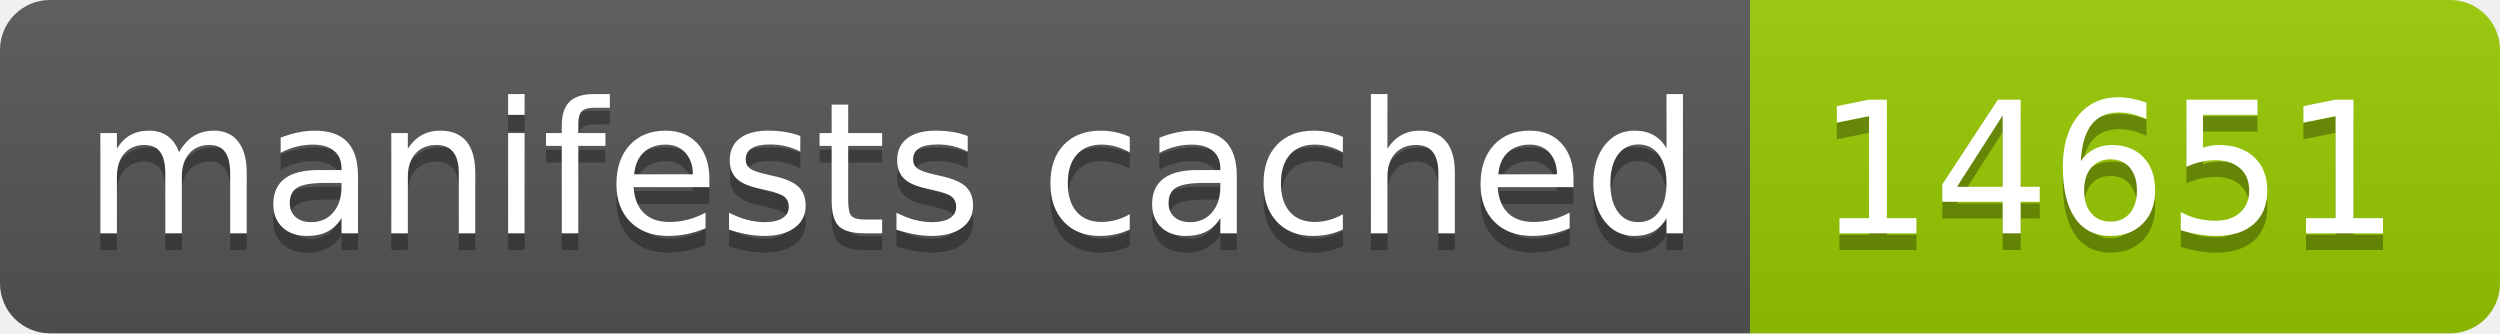
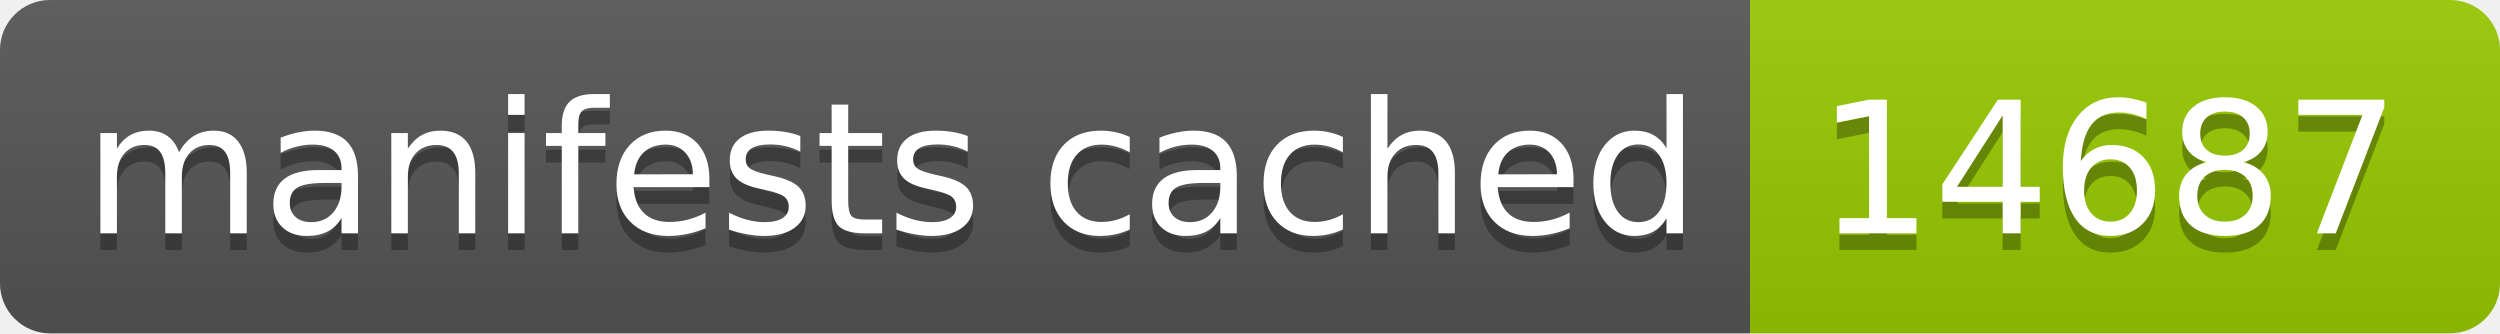
- <svg xmlns="http://www.w3.org/2000/svg" width="150" height="20" role="img" aria-label="manifests cached: 14651">
+ <svg xmlns="http://www.w3.org/2000/svg" width="150" height="20" role="img" aria-label="manifests cached: 14687">
  <linearGradient id="s" x2="0" y2="100%">
    <stop offset="0" stop-color="#bbb" stop-opacity=".1" />
    <stop offset="1" stop-opacity=".1" />
  </linearGradient>
  <clipPath id="r">
    <rect width="150" height="20" rx="3" fill="#fff" />
  </clipPath>
  <g clip-path="url(#r)">
    <rect width="105" height="20" fill="#555" />
    <rect x="105" width="45" height="20" fill="#97ca00" />
    <rect width="150" height="20" fill="url(#s)" />
  </g>
  <g fill="#fff" text-anchor="middle" font-family="Verdana,Geneva,DejaVu Sans,sans-serif" text-rendering="geometricPrecision" font-size="110">
    <text aria-hidden="true" x="535" y="150" fill="#010101" fill-opacity=".3" transform="scale(.1)" textLength="950">manifests cached</text>
    <text x="535" y="140" transform="scale(.1)" fill="#fff" textLength="950">manifests cached</text>
-     <text aria-hidden="true" x="1265" y="150" fill="#010101" fill-opacity=".3" transform="scale(.1)" textLength="350">14651</text>
-     <text x="1265" y="140" transform="scale(.1)" fill="#fff" textLength="350">14651</text>
+     <text aria-hidden="true" x="1265" y="150" fill="#010101" fill-opacity=".3" transform="scale(.1)" textLength="350">14687</text>
+     <text x="1265" y="140" transform="scale(.1)" fill="#fff" textLength="350">14687</text>
  </g>
</svg>
